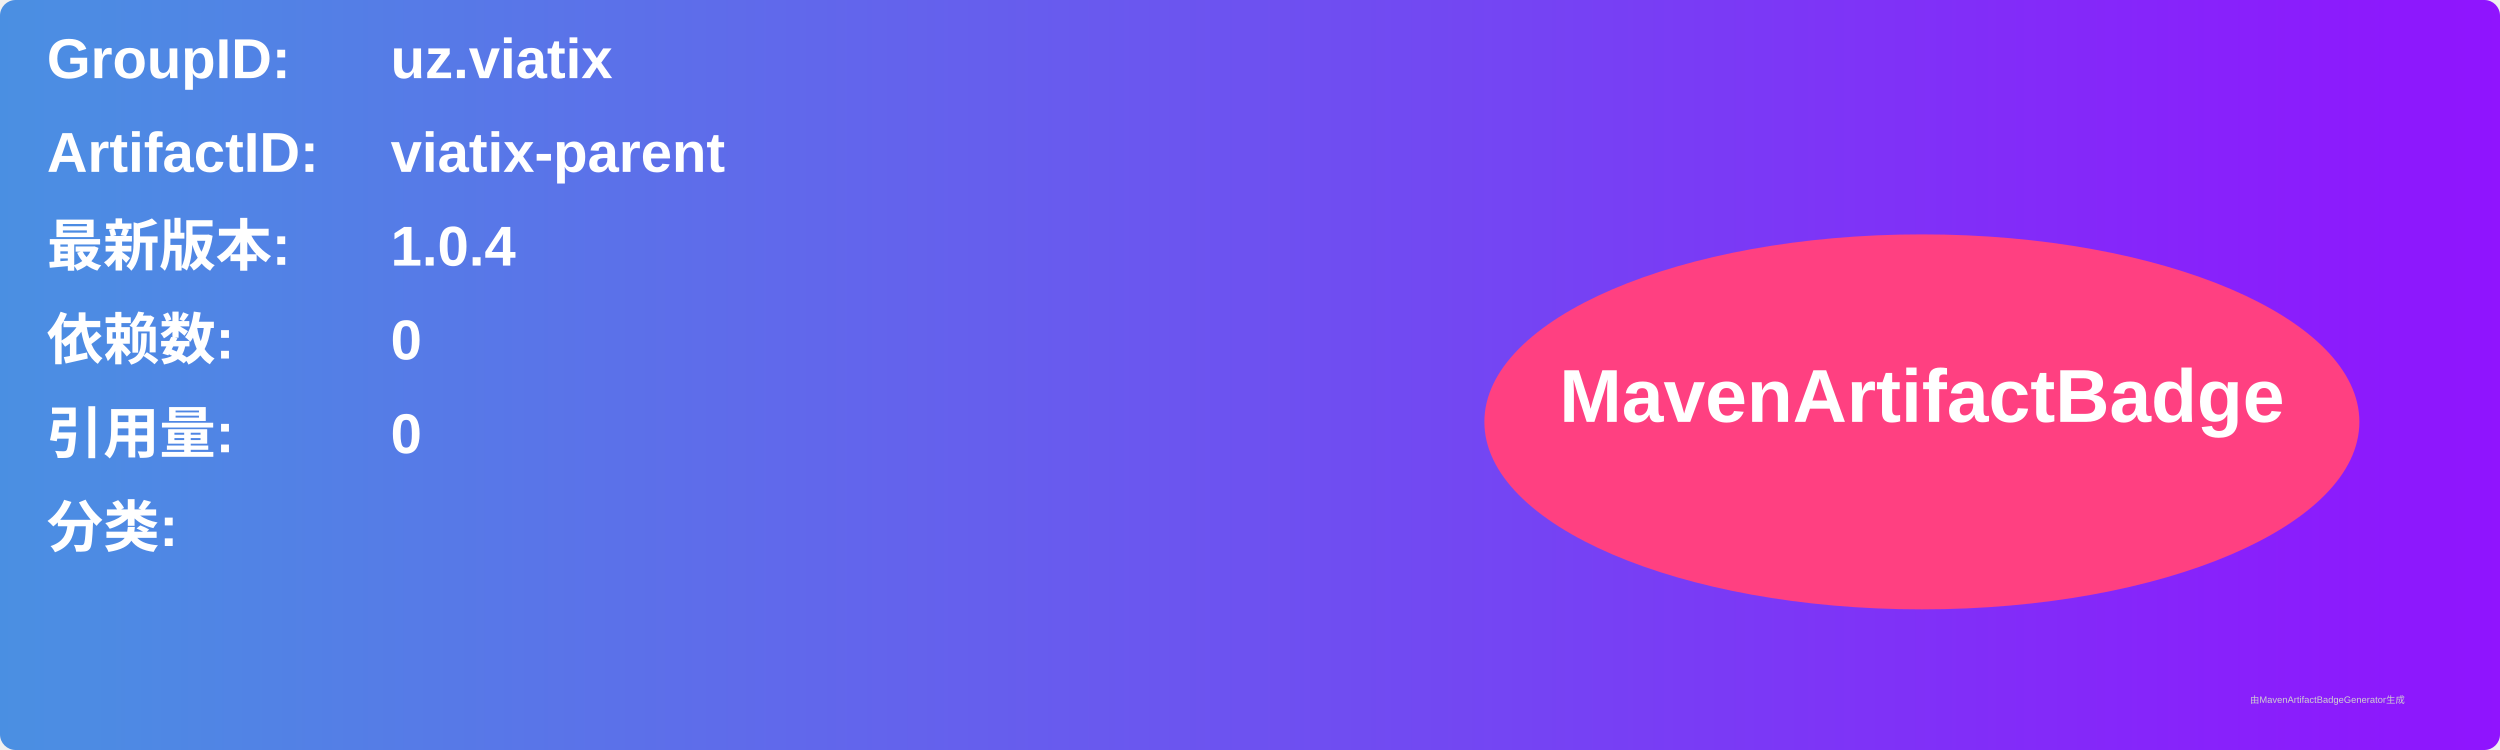
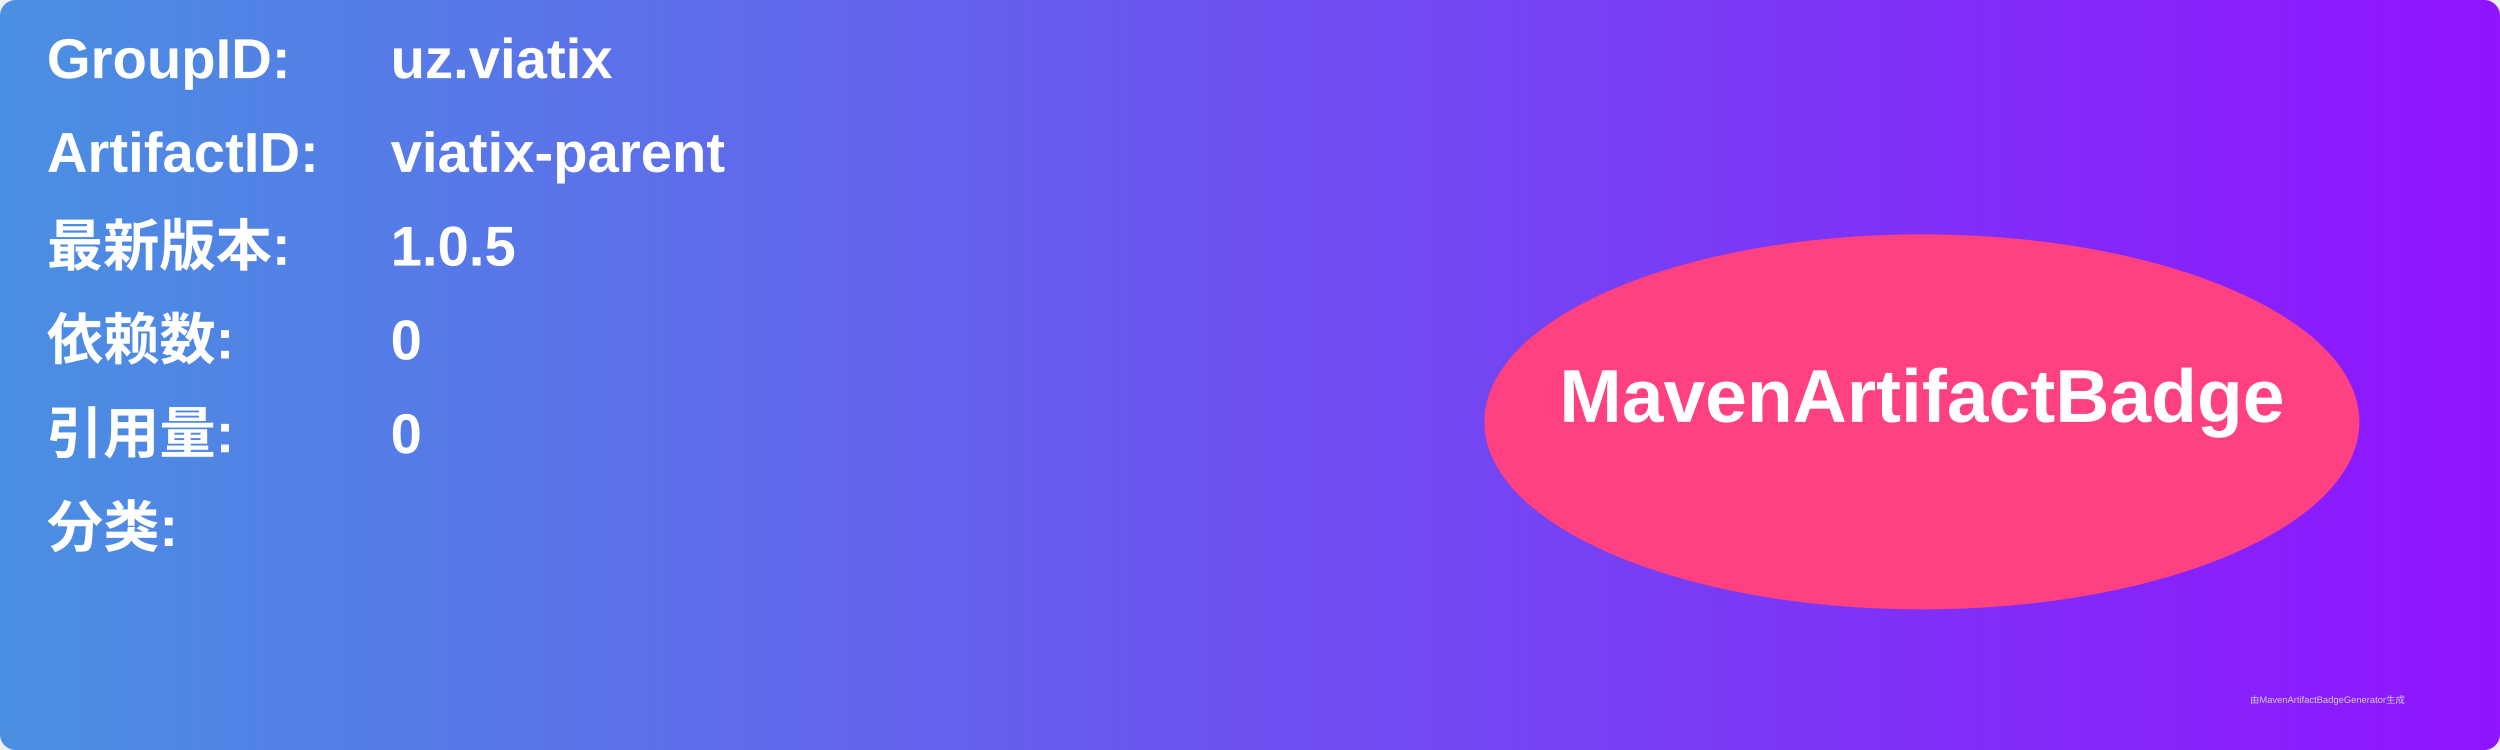
<svg xmlns="http://www.w3.org/2000/svg" width="800" height="240" viewBox="0 0 800 240">
  <linearGradient id="grad" x1="0%" y1="0%" x2="100%" y2="0%">
    <stop offset="0%" stop-color="#4a90e2" />
    <stop offset="100%" stop-color="#9013fe" />
  </linearGradient>
  <rect width="100%" height="100%" rx="5" ry="5" fill="url(#grad)" />
  <g transform="translate(15, 15)">
    <text x="0" y="10" font-family="Arial" font-size="18" fill="white" font-weight="bold" width="260">GroupID:</text>
    <text x="110" y="10" font-family="Arial" font-size="18" fill="white" font-weight="bold" width="460">uz.viatix</text>
    <text x="0" y="40" font-family="Arial" font-size="18" fill="white" font-weight="bold" width="260">ArtifactID:</text>
    <text x="110" y="40" font-family="Arial" font-size="18" fill="white" font-weight="bold" width="460">viatix-parent</text>
    <text x="0" y="70" font-family="Arial" font-size="18" fill="white" font-weight="bold">最新版本:</text>
    <text x="110" y="70" font-family="Arial" font-size="18" fill="white" font-weight="bold">
-       <tspan font-weight="bold">1.0.4</tspan>
+       <tspan font-weight="bold">1.0.5</tspan>
    </text>
    <text x="0" y="100" font-family="Arial" font-size="18" fill="white" font-weight="bold">依赖数: </text>
    <text x="110" y="100" font-family="Arial" font-size="18" fill="white">
      <tspan font-weight="bold">0</tspan>
    </text>
    <text x="0" y="130" font-family="Arial" font-size="18" fill="white" font-weight="bold">引用量: </text>
    <text x="110" y="130" font-family="Arial" font-size="18" fill="white">
      <tspan font-weight="bold">0</tspan>
    </text>
    <text x="0" y="160" font-family="Arial" font-size="18" fill="white" font-weight="bold">分类:</text>
    <text x="10" y="190" font-family="Arial" font-size="10" fill="white">
      <tspan font-weight="bold" />
    </text>
    <ellipse cx="600" cy="120" rx="140" ry="60" fill="#ff4081" />
    <text x="600" y="120" text-anchor="middle" font-family="Arial" font-size="24" fill="white" font-weight="bold">MavenArtifactBadge</text>
  </g>
  <text x="720" y="225" font-family="Arial" font-size="3" fill="#d0d0d0">由MavenArtifactBadgeGenerator生成</text>
</svg>
